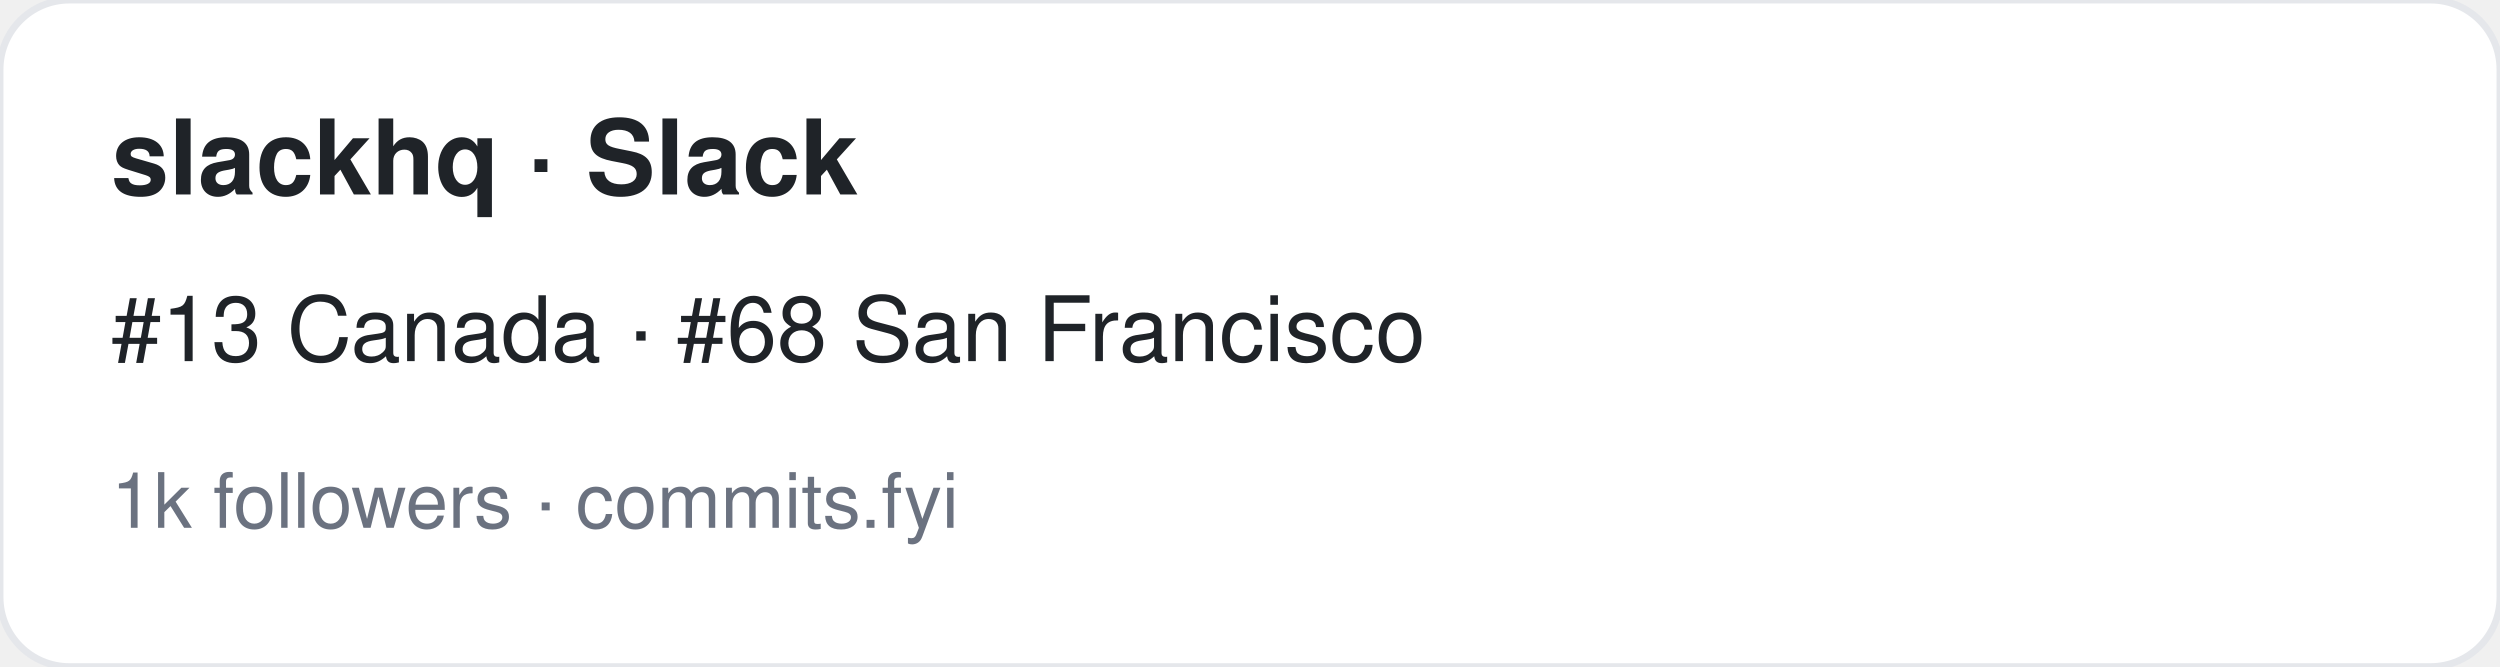
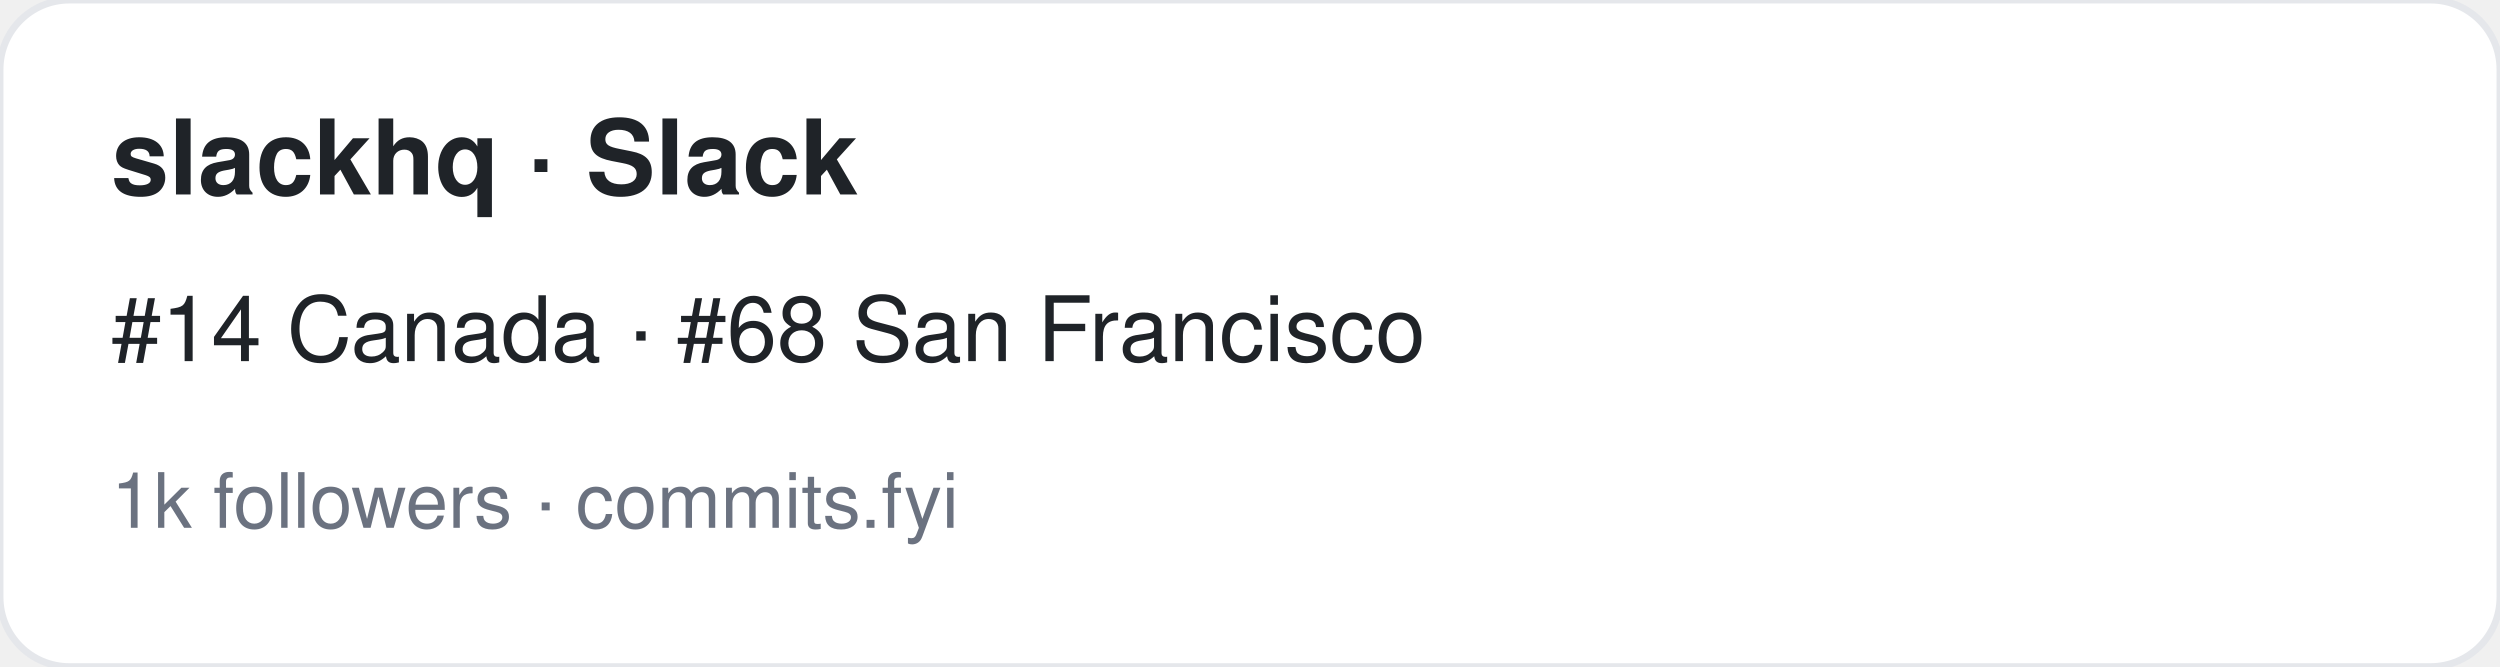
<svg xmlns="http://www.w3.org/2000/svg" width="360" height="96" viewBox="0 0 360 96" font-family="-apple-system,BlinkMacSystemFont,Segoe UI,Helvetica,Arial,sans-serif">
  <rect width="360" height="96" rx="10" fill="#ffffff" stroke="#e5e7eb" />
  <text x="16" y="28" font-size="15" font-weight="700" fill="#1f2328">slackhq · Slack</text>
-   <text x="16" y="52" font-size="13" fill="#1f2328">#13 Canada · #68 San Francisco</text>
+   <text x="16" y="52" font-size="13" fill="#1f2328">#14 Canada · #68 San Francisco</text>
  <text x="16" y="76" font-size="11" fill="#6b7280">1k followers · commits.fyi</text>
</svg>
